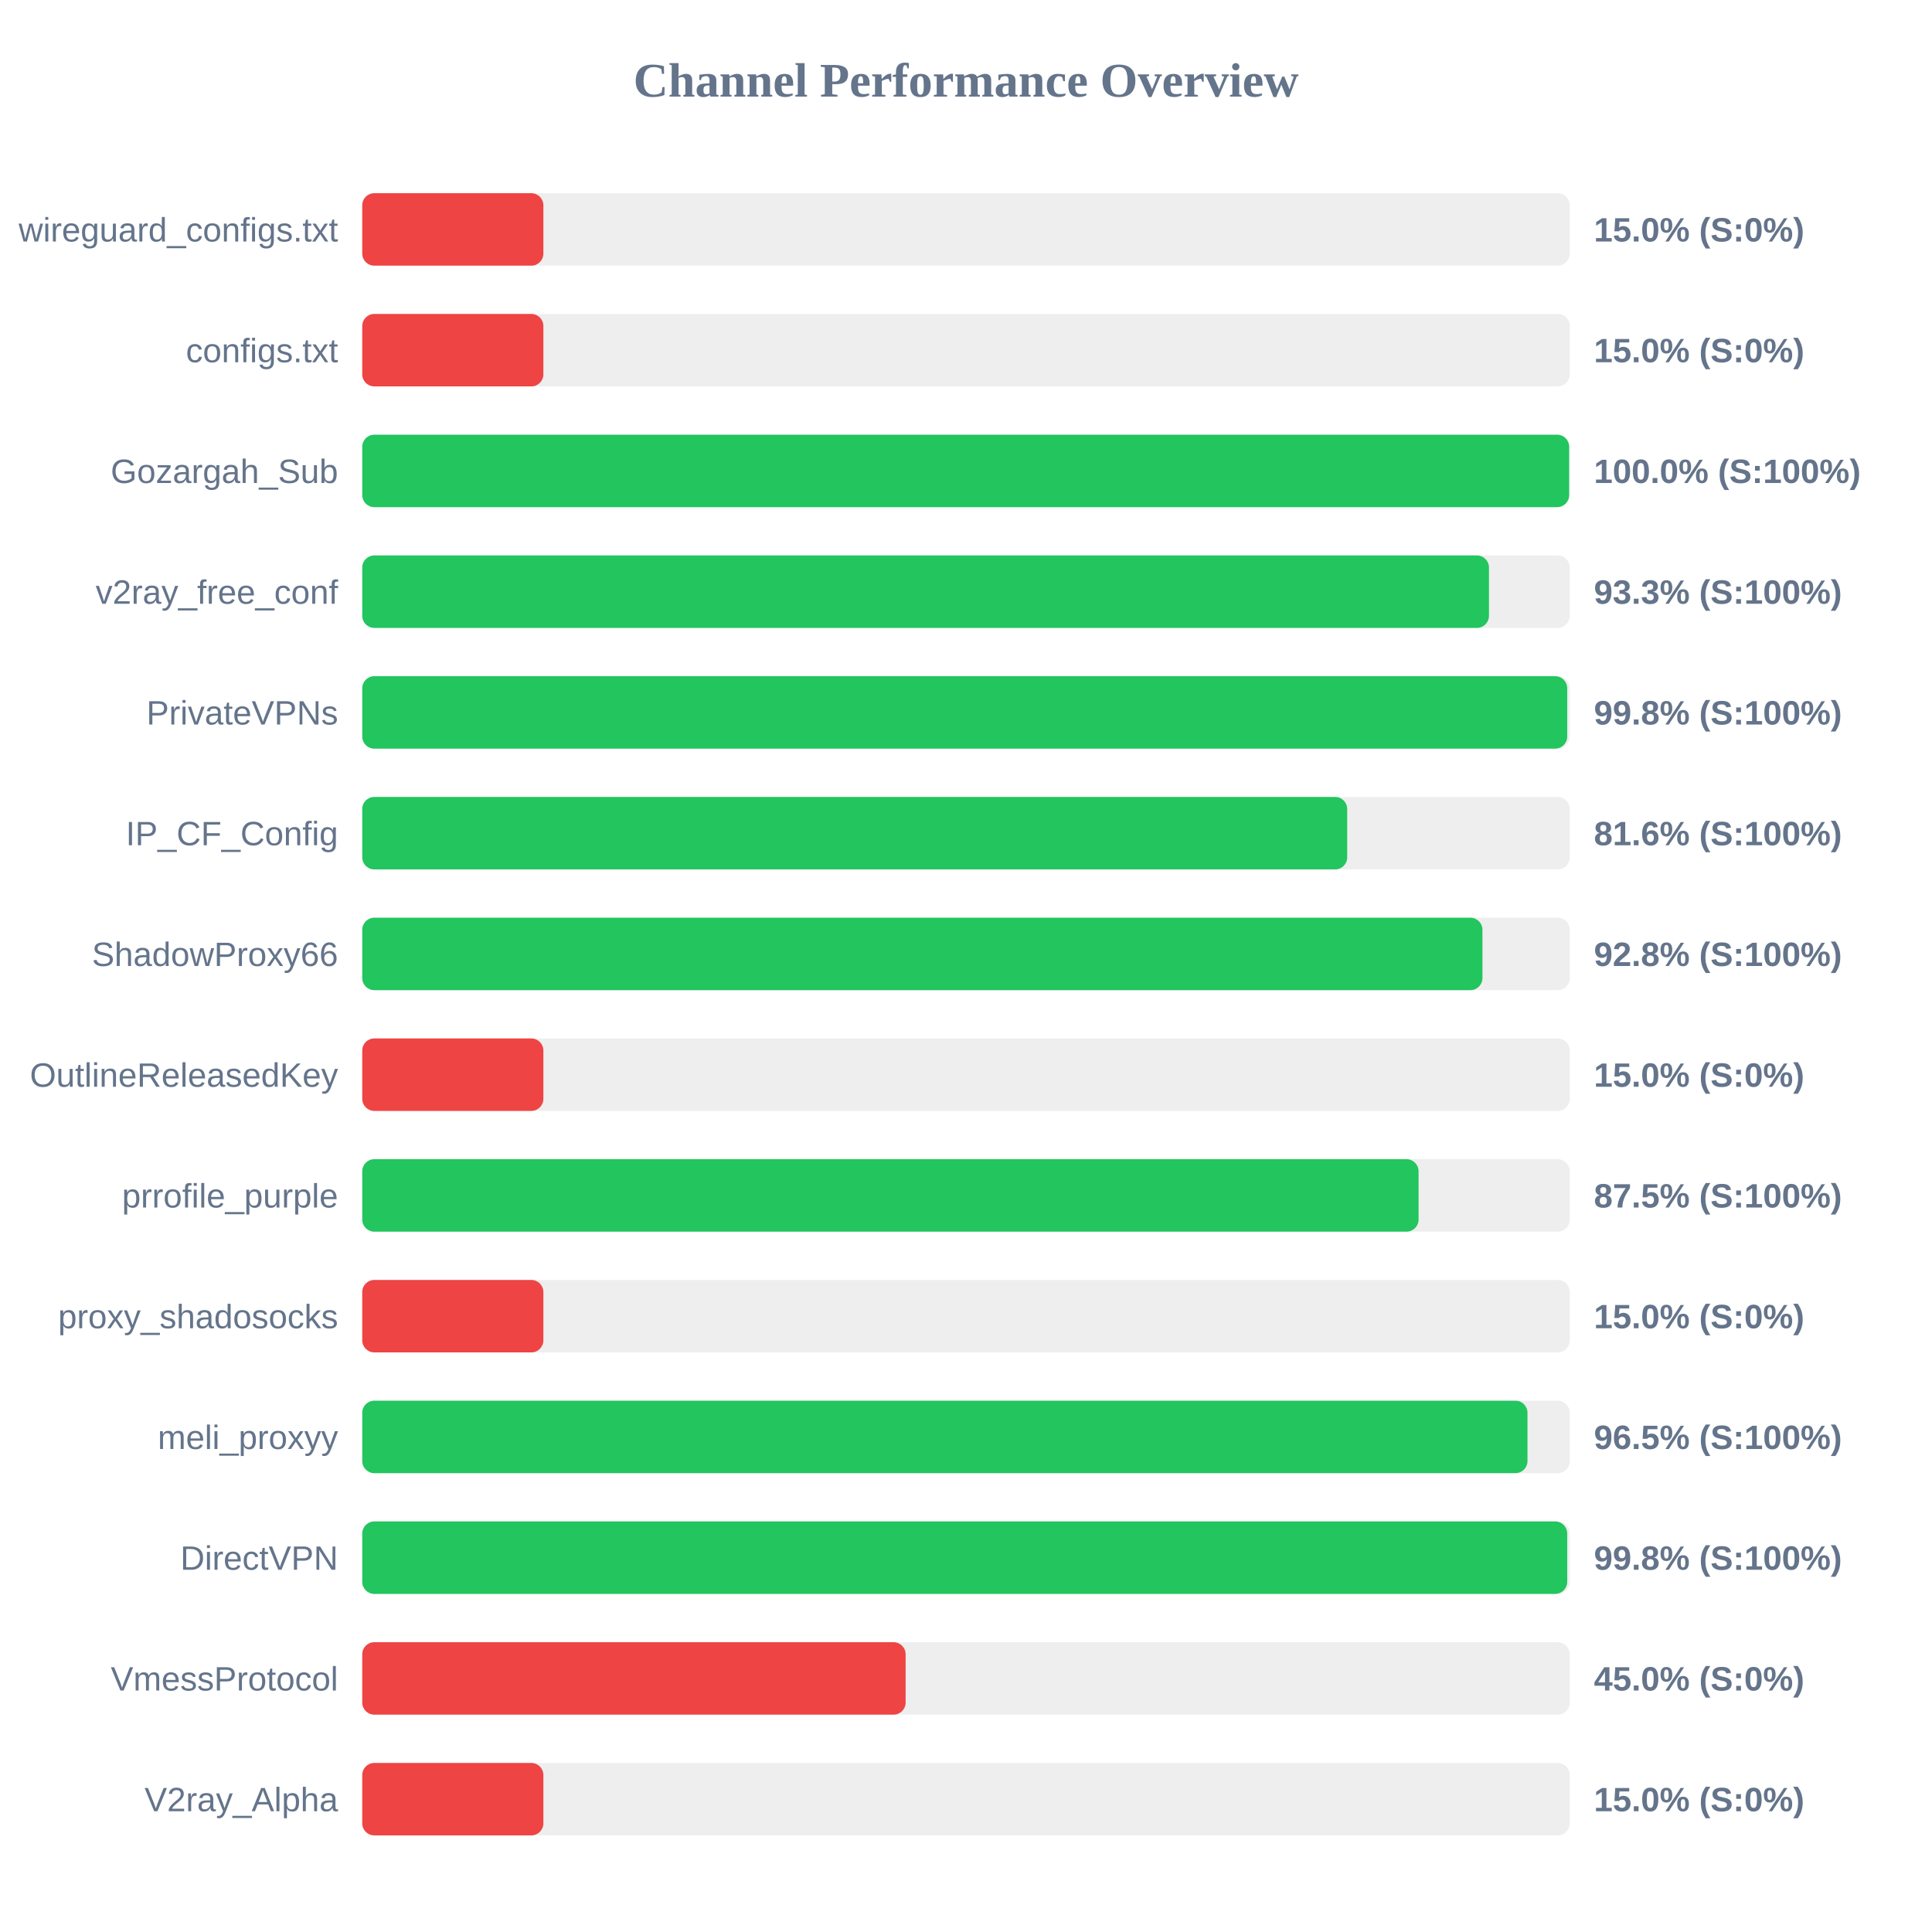
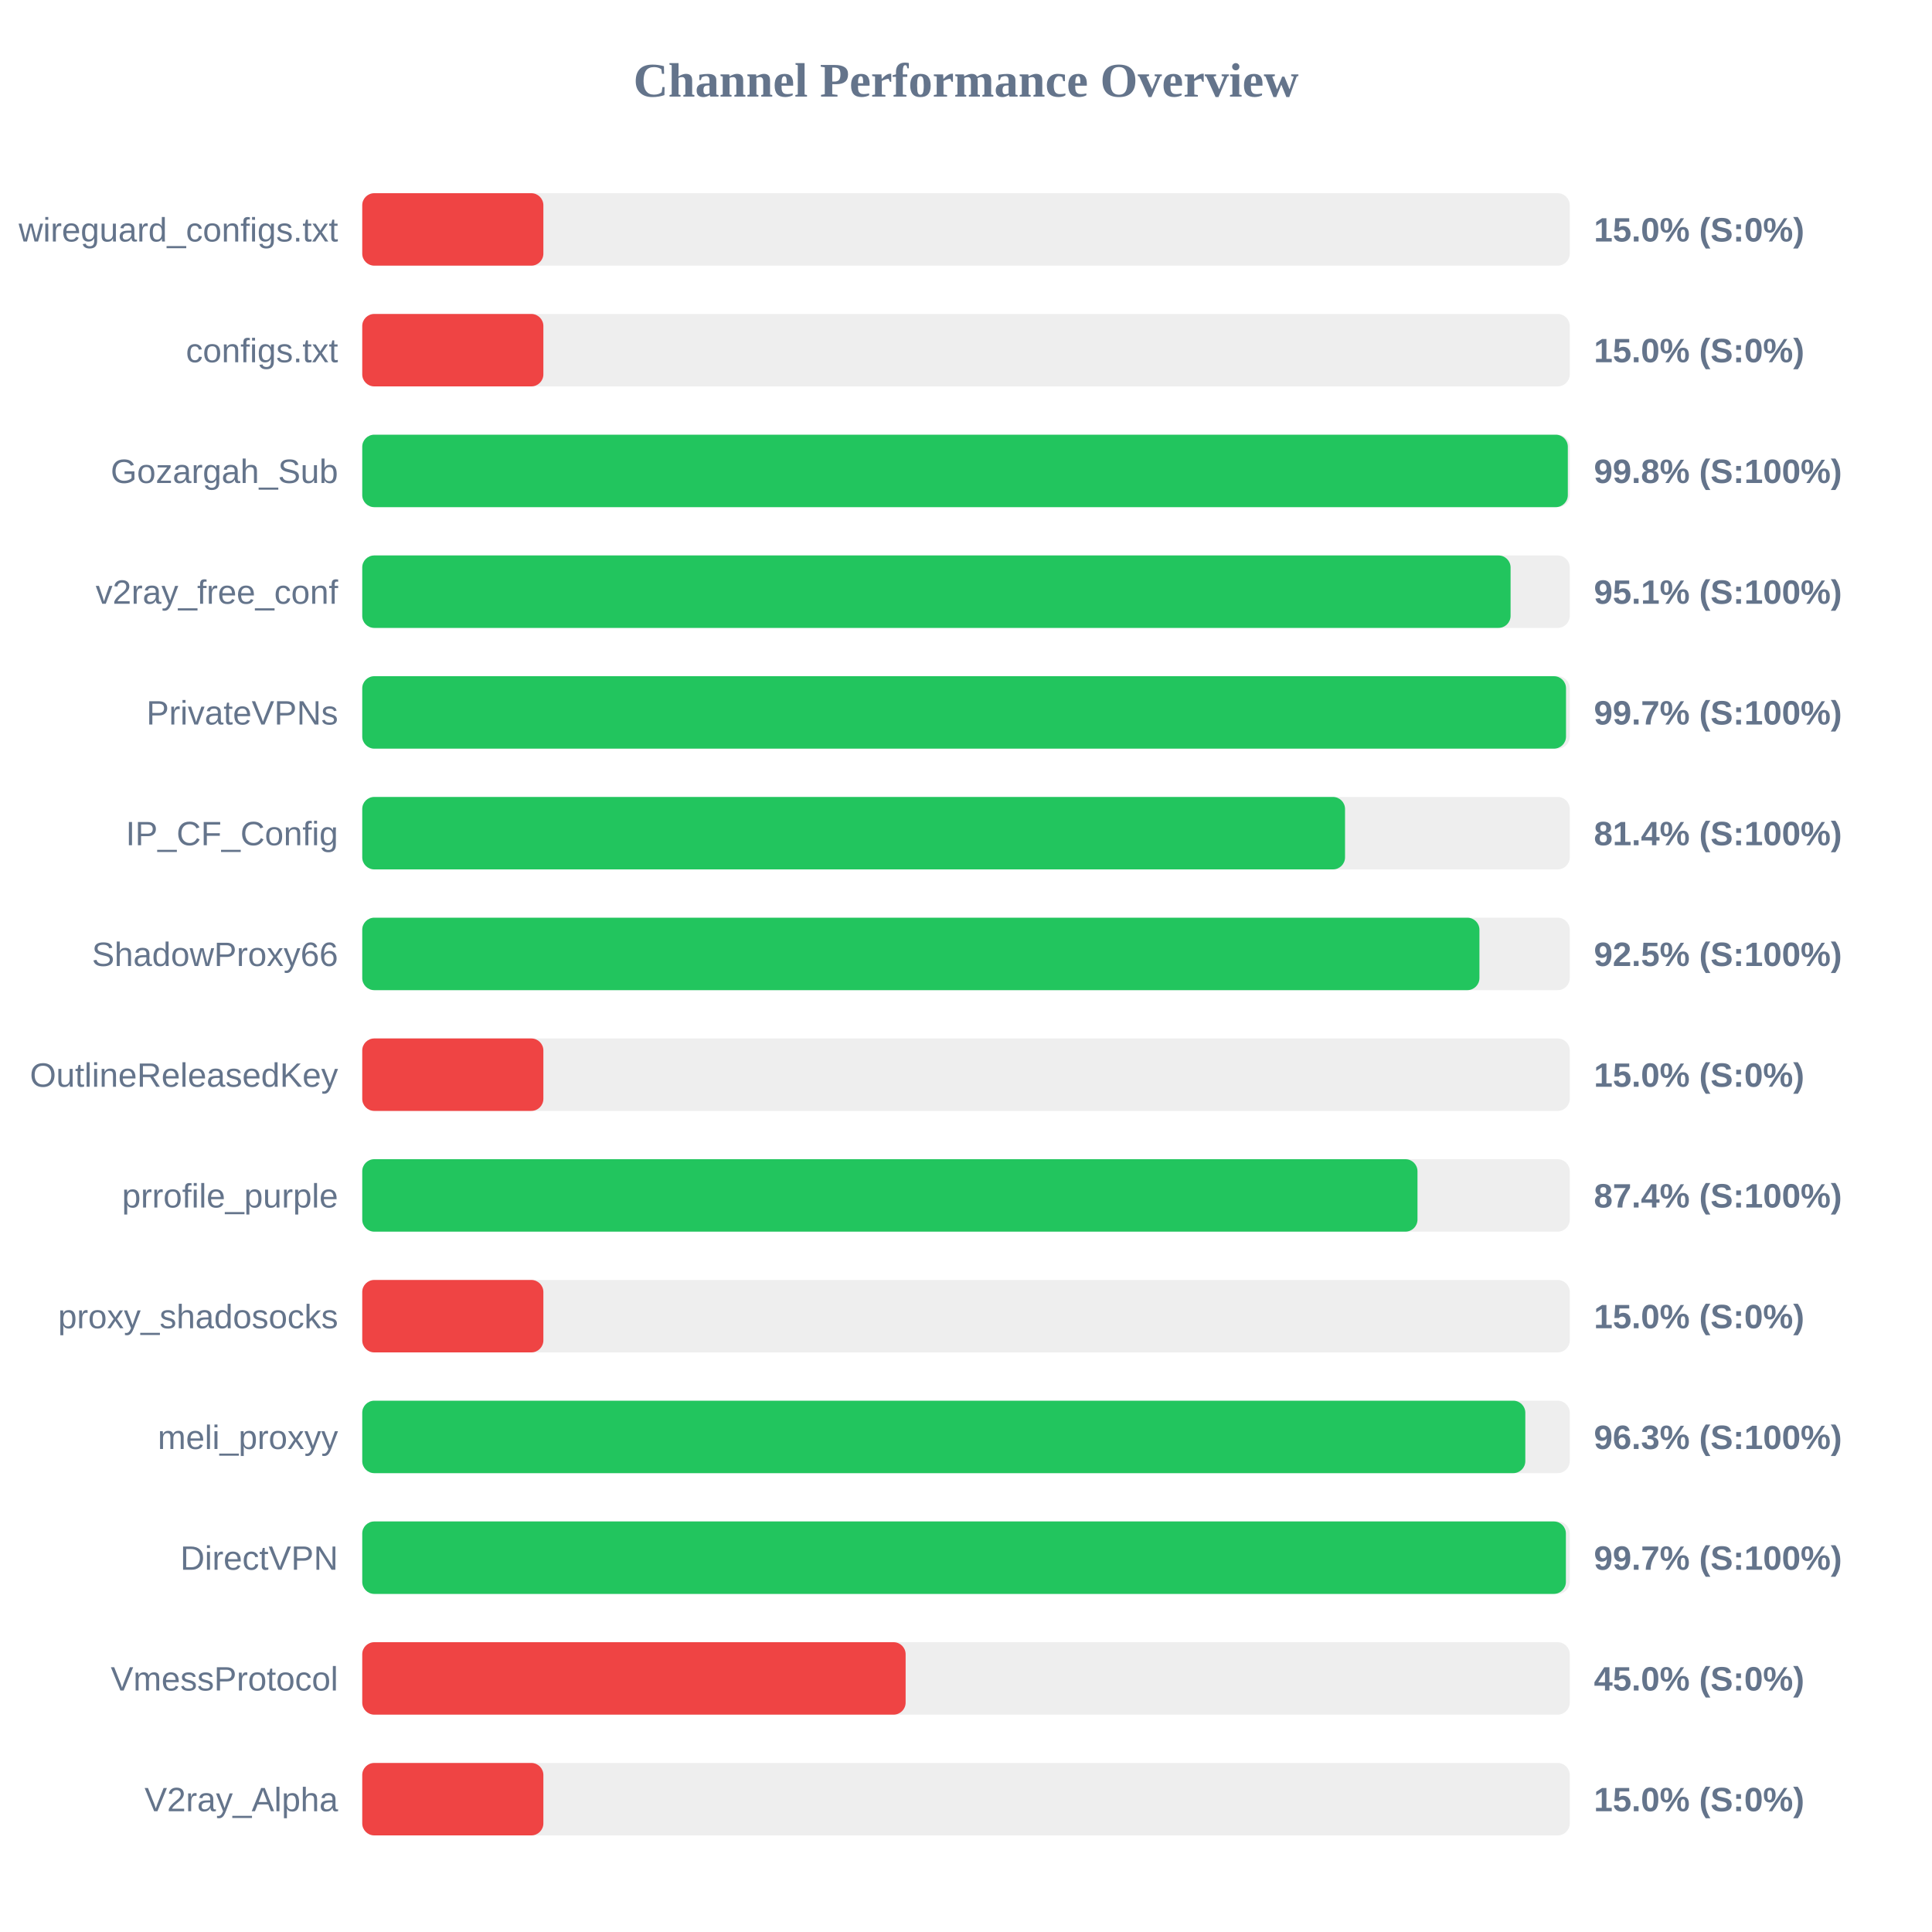
<svg xmlns="http://www.w3.org/2000/svg" width="800" height="800" version="1.1">
  <style>
        .row { font: 14px Arial; fill: #64748b; }
        .score { font: bold 14px Arial; fill: #64748b; }
    </style>
  <text x="400" y="40" text-anchor="middle" font-size="20px" font-weight="bold" fill="#64748b">Channel Performance Overview</text>
  <rect x="150" y="80" width="500" height="30" fill="#eee" rx="5" />
  <rect x="150" y="80" width="75.0" height="30" fill="#ef4444" rx="5" />
  <text x="140" y="100" text-anchor="end" class="row">wireguard_configs.txt</text>
  <text x="660" y="100" text-anchor="start" class="score">15.0% (S:0%)</text>
  <rect x="150" y="130" width="500" height="30" fill="#eee" rx="5" />
  <rect x="150" y="130" width="75.0" height="30" fill="#ef4444" rx="5" />
  <text x="140" y="150" text-anchor="end" class="row">configs.txt</text>
  <text x="660" y="150" text-anchor="start" class="score">15.0% (S:0%)</text>
  <rect x="150" y="180" width="500" height="30" fill="#eee" rx="5" />
-   <rect x="150" y="180" width="499.75" height="30" fill="#22c55e" rx="5" />
+   <rect x="150" y="180" width="499.2" height="30" fill="#22c55e" rx="5" />
  <text x="140" y="200" text-anchor="end" class="row">Gozargah_Sub</text>
-   <text x="660" y="200" text-anchor="start" class="score">100.0% (S:100%)</text>
+   <text x="660" y="200" text-anchor="start" class="score">99.8% (S:100%)</text>
  <rect x="150" y="230" width="500" height="30" fill="#eee" rx="5" />
-   <rect x="150" y="230" width="466.55" height="30" fill="#22c55e" rx="5" />
+   <rect x="150" y="230" width="475.5" height="30" fill="#22c55e" rx="5" />
  <text x="140" y="250" text-anchor="end" class="row">v2ray_free_conf</text>
-   <text x="660" y="250" text-anchor="start" class="score">93.3% (S:100%)</text>
+   <text x="660" y="250" text-anchor="start" class="score">95.1% (S:100%)</text>
  <rect x="150" y="280" width="500" height="30" fill="#eee" rx="5" />
-   <rect x="150" y="280" width="498.95" height="30" fill="#22c55e" rx="5" />
+   <rect x="150" y="280" width="498.45" height="30" fill="#22c55e" rx="5" />
  <text x="140" y="300" text-anchor="end" class="row">PrivateVPNs</text>
-   <text x="660" y="300" text-anchor="start" class="score">99.8% (S:100%)</text>
+   <text x="660" y="300" text-anchor="start" class="score">99.7% (S:100%)</text>
  <rect x="150" y="330" width="500" height="30" fill="#eee" rx="5" />
-   <rect x="150" y="330" width="407.85" height="30" fill="#22c55e" rx="5" />
+   <rect x="150" y="330" width="406.95" height="30" fill="#22c55e" rx="5" />
  <text x="140" y="350" text-anchor="end" class="row">IP_CF_Config</text>
-   <text x="660" y="350" text-anchor="start" class="score">81.6% (S:100%)</text>
+   <text x="660" y="350" text-anchor="start" class="score">81.4% (S:100%)</text>
  <rect x="150" y="380" width="500" height="30" fill="#eee" rx="5" />
-   <rect x="150" y="380" width="463.85" height="30" fill="#22c55e" rx="5" />
+   <rect x="150" y="380" width="462.6" height="30" fill="#22c55e" rx="5" />
  <text x="140" y="400" text-anchor="end" class="row">ShadowProxy66</text>
-   <text x="660" y="400" text-anchor="start" class="score">92.8% (S:100%)</text>
+   <text x="660" y="400" text-anchor="start" class="score">92.5% (S:100%)</text>
  <rect x="150" y="430" width="500" height="30" fill="#eee" rx="5" />
  <rect x="150" y="430" width="75.0" height="30" fill="#ef4444" rx="5" />
  <text x="140" y="450" text-anchor="end" class="row">OutlineReleasedKey</text>
  <text x="660" y="450" text-anchor="start" class="score">15.0% (S:0%)</text>
  <rect x="150" y="480" width="500" height="30" fill="#eee" rx="5" />
-   <rect x="150" y="480" width="437.4" height="30" fill="#22c55e" rx="5" />
+   <rect x="150" y="480" width="436.95" height="30" fill="#22c55e" rx="5" />
  <text x="140" y="500" text-anchor="end" class="row">prrofile_purple</text>
-   <text x="660" y="500" text-anchor="start" class="score">87.5% (S:100%)</text>
+   <text x="660" y="500" text-anchor="start" class="score">87.4% (S:100%)</text>
  <rect x="150" y="530" width="500" height="30" fill="#eee" rx="5" />
  <rect x="150" y="530" width="75.0" height="30" fill="#ef4444" rx="5" />
  <text x="140" y="550" text-anchor="end" class="row">proxy_shadosocks</text>
  <text x="660" y="550" text-anchor="start" class="score">15.0% (S:0%)</text>
  <rect x="150" y="580" width="500" height="30" fill="#eee" rx="5" />
-   <rect x="150" y="580" width="482.5" height="30" fill="#22c55e" rx="5" />
+   <rect x="150" y="580" width="481.6" height="30" fill="#22c55e" rx="5" />
  <text x="140" y="600" text-anchor="end" class="row">meli_proxyy</text>
-   <text x="660" y="600" text-anchor="start" class="score">96.5% (S:100%)</text>
+   <text x="660" y="600" text-anchor="start" class="score">96.3% (S:100%)</text>
  <rect x="150" y="630" width="500" height="30" fill="#eee" rx="5" />
-   <rect x="150" y="630" width="498.95" height="30" fill="#22c55e" rx="5" />
+   <rect x="150" y="630" width="498.4" height="30" fill="#22c55e" rx="5" />
  <text x="140" y="650" text-anchor="end" class="row">DirectVPN</text>
-   <text x="660" y="650" text-anchor="start" class="score">99.8% (S:100%)</text>
+   <text x="660" y="650" text-anchor="start" class="score">99.7% (S:100%)</text>
  <rect x="150" y="680" width="500" height="30" fill="#eee" rx="5" />
  <rect x="150" y="680" width="225.0" height="30" fill="#ef4444" rx="5" />
  <text x="140" y="700" text-anchor="end" class="row">VmessProtocol</text>
  <text x="660" y="700" text-anchor="start" class="score">45.0% (S:0%)</text>
  <rect x="150" y="730" width="500" height="30" fill="#eee" rx="5" />
  <rect x="150" y="730" width="75.0" height="30" fill="#ef4444" rx="5" />
  <text x="140" y="750" text-anchor="end" class="row">V2ray_Alpha</text>
  <text x="660" y="750" text-anchor="start" class="score">15.0% (S:0%)</text>
</svg>
